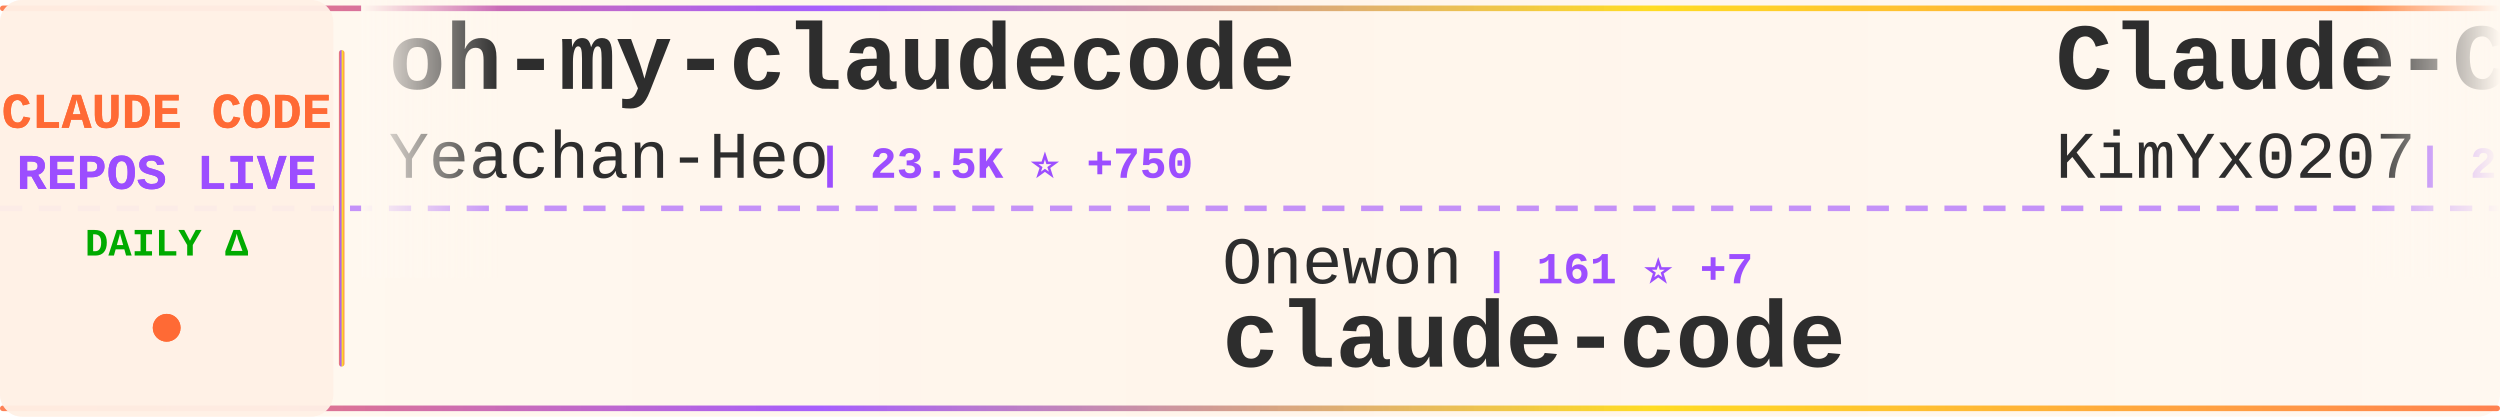
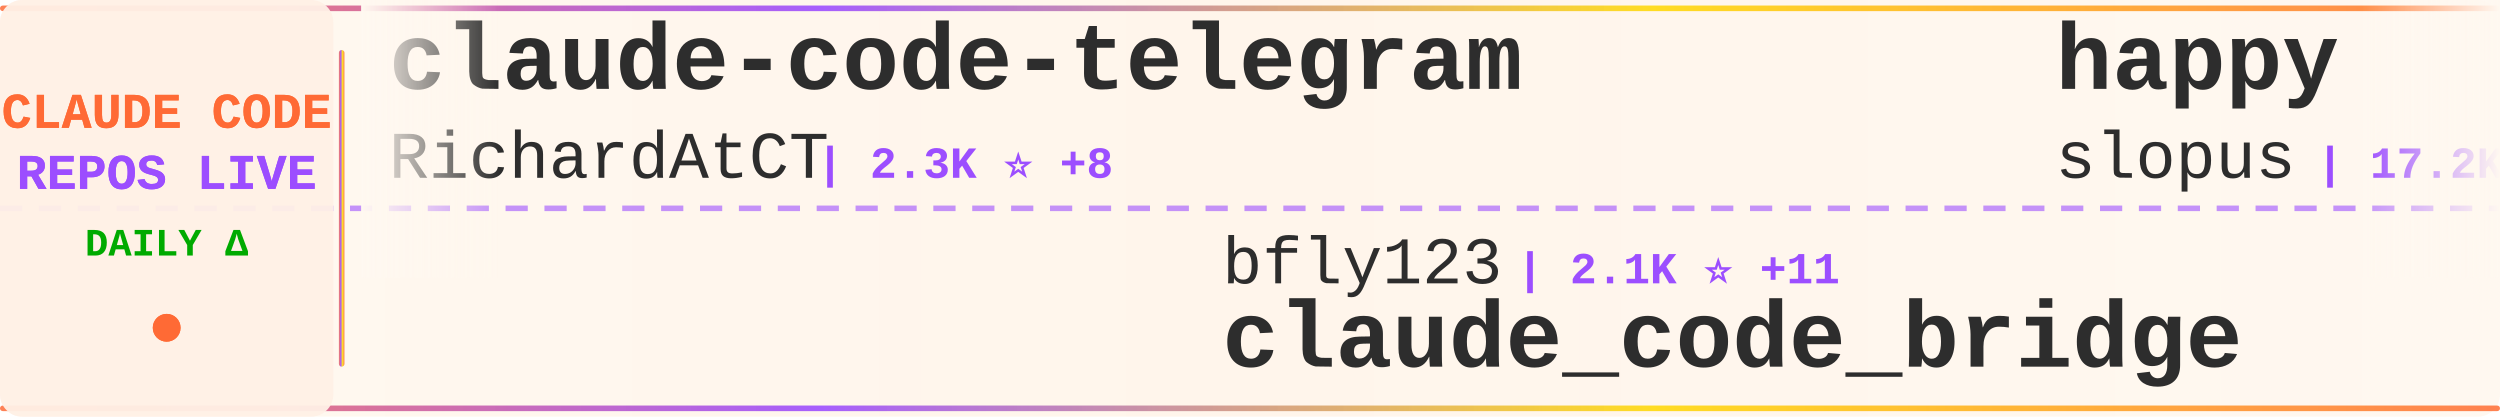
<svg xmlns="http://www.w3.org/2000/svg" width="900" height="150">
  <defs>
    <linearGradient id="tickerBg" x1="0%" y1="0%" x2="100%" y2="0%">
      <stop offset="0%" style="stop-color:#fff8f0;stop-opacity:0.98" />
      <stop offset="50%" style="stop-color:#fff5eb;stop-opacity:1" />
      <stop offset="100%" style="stop-color:#fff8f0;stop-opacity:0.98" />
    </linearGradient>
    <linearGradient id="borderGrad" x1="0%" y1="0%" x2="100%" y2="0%">
      <stop offset="0%" style="stop-color:#FF6B35;stop-opacity:0.85">
        <animate attributeName="stop-opacity" values="0.85;1;0.85" dur="2s" repeatCount="indefinite" />
      </stop>
      <stop offset="33%" style="stop-color:#9C4EFF;stop-opacity:0.9">
        <animate attributeName="stop-opacity" values="0.9;1;0.9" dur="2.2s" repeatCount="indefinite" />
      </stop>
      <stop offset="66%" style="stop-color:#FFD700;stop-opacity:0.85">
        <animate attributeName="stop-opacity" values="0.85;1;0.85" dur="1.8s" repeatCount="indefinite" />
      </stop>
      <stop offset="100%" style="stop-color:#FF6B35;stop-opacity:0.85">
        <animate attributeName="stop-opacity" values="0.85;1;0.85" dur="2s" repeatCount="indefinite" />
      </stop>
    </linearGradient>
    <filter id="textGlow">
      <feGaussianBlur stdDeviation="0.15" result="coloredBlur" />
      <feMerge>
        <feMergeNode in="coloredBlur" />
        <feMergeNode in="SourceGraphic" />
      </feMerge>
    </filter>
    <filter id="metricGlow">
      <feGaussianBlur stdDeviation="0.2" result="coloredBlur" />
      <feMerge>
        <feMergeNode in="coloredBlur" />
        <feMergeNode in="SourceGraphic" />
      </feMerge>
    </filter>
    <linearGradient id="leftFade" x1="0%" y1="0%" x2="100%" y2="0%">
      <stop offset="0%" style="stop-color:#fff8f0;stop-opacity:1" />
      <stop offset="100%" style="stop-color:#fff8f0;stop-opacity:0" />
    </linearGradient>
    <linearGradient id="rightFade" x1="0%" y1="0%" x2="100%" y2="0%">
      <stop offset="0%" style="stop-color:#fff8f0;stop-opacity:0" />
      <stop offset="100%" style="stop-color:#fff8f0;stop-opacity:1" />
    </linearGradient>
  </defs>
  <rect width="900" height="150" fill="url(#tickerBg)" rx="8" />
  <rect x="0" y="2" width="900" height="2" fill="url(#borderGrad)" rx="1" />
  <rect x="0" y="146" width="900" height="2" fill="url(#borderGrad)" rx="1" />
  <line x1="0" y1="75" x2="900" y2="75" stroke="#9C4EFF" stroke-width="2" stroke-dasharray="8 6" opacity="0.6" />
  <rect x="0" y="0" width="120" height="150" fill="#fff0e6" opacity="0.95" rx="8" />
  <text x="60" y="46" font-family="'Courier New', monospace" font-size="18" font-weight="bold" fill="#FF6B35" text-anchor="middle" filter="url(#textGlow)">
    CLAUDE CODE
  </text>
  <text x="60" y="68" font-family="'Courier New', monospace" font-size="18" font-weight="bold" fill="#9C4EFF" text-anchor="middle" filter="url(#textGlow)">
    REPOS LIVE
  </text>
  <text x="60" y="92" font-family="'Courier New', monospace" font-size="14" font-weight="bold" fill="#00aa00" text-anchor="middle">
    DAILY Δ
  </text>
  <circle cx="60" cy="118" r="5" fill="#FF6B35" filter="url(#metricGlow)">
    <animate attributeName="r" values="4;6;4" dur="1.5s" repeatCount="indefinite" />
    <animate attributeName="opacity" values="0.6;1;0.6" dur="1.5s" repeatCount="indefinite" />
  </circle>
  <rect x="122" y="18" width="2" height="114" fill="url(#borderGrad)" rx="1" />
  <clipPath id="tickerClip">
    <rect x="130" y="0" width="770" height="150" />
  </clipPath>
  <g clip-path="url(#tickerClip)">
    <g id="tickerItems">
      <animateTransform attributeName="transform" attributeType="XML" type="translate" from="0 0" to="-3000 0" dur="54s" repeatCount="indefinite" />
      <g transform="translate(0, 0)">
-         <text x="140" y="32" font-family="'Courier New', monospace" font-size="34" font-weight="bold" fill="#2d2d2d">oh-my-claudecode</text>
-         <text x="140" y="64" font-family="'Courier New', monospace" font-size="24" font-weight="normal" fill="#2d2d2d" opacity="1.0">Yeachan-Heo</text>
-         <text x="294" y="64" font-family="'Courier New', monospace" font-size="16" font-weight="bold" fill="#9C4EFF"> | 23.5K ⭐ +750</text>
+         <text x="140" y="32" font-family="'Courier New', monospace" font-size="34" font-weight="bold" fill="#2d2d2d">claude-code-telegram</text>
+         <text x="140" y="64" font-family="'Courier New', monospace" font-size="24" font-weight="normal" fill="#2d2d2d" opacity="1.0">RichardAtCT</text>
+         <text x="294" y="64" font-family="'Courier New', monospace" font-size="16" font-weight="bold" fill="#9C4EFF"> | 2.3K ⭐ +8</text>
      </g>
      <g transform="translate(300, 0)">
-         <text x="140" y="102" font-family="'Courier New', monospace" font-size="24" font-weight="normal" fill="#2d2d2d" opacity="1.0">Onewon</text>
-         <text x="234" y="102" font-family="'Courier New', monospace" font-size="16" font-weight="bold" fill="#9C4EFF"> | 161 ⭐ +7</text>
-         <text x="140" y="132" font-family="'Courier New', monospace" font-size="34" font-weight="bold" fill="#2d2d2d">claude-code</text>
+         <text x="140" y="102" font-family="'Courier New', monospace" font-size="24" font-weight="normal" fill="#2d2d2d" opacity="1.0">bfly123</text>
+         <text x="246" y="102" font-family="'Courier New', monospace" font-size="16" font-weight="bold" fill="#9C4EFF"> | 2.1K ⭐ +11</text>
+         <text x="140" y="132" font-family="'Courier New', monospace" font-size="34" font-weight="bold" fill="#2d2d2d">claude_code_bridge</text>
      </g>
      <g transform="translate(600, 0)">
-         <text x="140" y="32" font-family="'Courier New', monospace" font-size="34" font-weight="bold" fill="#2d2d2d">Claude-Code-x-OpenClaw-G...</text>
-         <text x="140" y="64" font-family="'Courier New', monospace" font-size="24" font-weight="normal" fill="#2d2d2d" opacity="1.0">KimYx0207</text>
-         <text x="270" y="64" font-family="'Courier New', monospace" font-size="16" font-weight="bold" fill="#9C4EFF"> | 2.9K ⭐ +30</text>
+         <text x="140" y="32" font-family="'Courier New', monospace" font-size="34" font-weight="bold" fill="#2d2d2d">happy</text>
+         <text x="140" y="64" font-family="'Courier New', monospace" font-size="24" font-weight="normal" fill="#2d2d2d" opacity="1.0">slopus</text>
+         <text x="234" y="64" font-family="'Courier New', monospace" font-size="16" font-weight="bold" fill="#9C4EFF"> | 17.2K ⭐ +66</text>
      </g>
      <g transform="translate(900, 0)">
-         <text x="140" y="102" font-family="'Courier New', monospace" font-size="24" font-weight="normal" fill="#2d2d2d" opacity="1.0">https-deeplearning-ai</text>
-         <text x="414" y="102" font-family="'Courier New', monospace" font-size="16" font-weight="bold" fill="#9C4EFF"> | 473 ⭐ +2</text>
-         <text x="140" y="132" font-family="'Courier New', monospace" font-size="34" font-weight="bold" fill="#2d2d2d">sc-claude-code-files</text>
+         <text x="140" y="102" font-family="'Courier New', monospace" font-size="24" font-weight="normal" fill="#2d2d2d" opacity="1.0">guanshan</text>
+         <text x="258" y="102" font-family="'Courier New', monospace" font-size="16" font-weight="bold" fill="#9C4EFF"> | 51 ⭐ +1</text>
+         <text x="140" y="132" font-family="'Courier New', monospace" font-size="34" font-weight="bold" fill="#2d2d2d">ClaudeCode</text>
      </g>
      <g transform="translate(1200, 0)">
-         <text x="140" y="32" font-family="'Courier New', monospace" font-size="34" font-weight="bold" fill="#2d2d2d">superpowers</text>
-         <text x="140" y="64" font-family="'Courier New', monospace" font-size="24" font-weight="normal" fill="#2d2d2d" opacity="1.0">obra</text>
-         <text x="210" y="64" font-family="'Courier New', monospace" font-size="16" font-weight="bold" fill="#9C4EFF"> | 134.6K ⭐ +1.3K</text>
+         <text x="140" y="32" font-family="'Courier New', monospace" font-size="34" font-weight="bold" fill="#2d2d2d">claude-code-sourcemap</text>
+         <text x="140" y="64" font-family="'Courier New', monospace" font-size="24" font-weight="normal" fill="#2d2d2d" opacity="1.0">Hyper66666</text>
+         <text x="282" y="64" font-family="'Courier New', monospace" font-size="16" font-weight="bold" fill="#9C4EFF"> | 195 ⭐ +5</text>
      </g>
      <g transform="translate(1500, 0)">
-         <text x="140" y="102" font-family="'Courier New', monospace" font-size="24" font-weight="normal" fill="#2d2d2d" opacity="1.0">Cranot</text>
-         <text x="234" y="102" font-family="'Courier New', monospace" font-size="16" font-weight="bold" fill="#9C4EFF"> | 2.6K ⭐ +2</text>
-         <text x="140" y="132" font-family="'Courier New', monospace" font-size="34" font-weight="bold" fill="#2d2d2d">claude-code-guide</text>
+         <text x="140" y="102" font-family="'Courier New', monospace" font-size="24" font-weight="normal" fill="#2d2d2d" opacity="1.0">AprilNEA</text>
+         <text x="258" y="102" font-family="'Courier New', monospace" font-size="16" font-weight="bold" fill="#9C4EFF"> | 351 ⭐ +10</text>
+         <text x="140" y="132" font-family="'Courier New', monospace" font-size="34" font-weight="bold" fill="#2d2d2d">claude-code-source</text>
      </g>
      <g transform="translate(1800, 0)">
-         <text x="140" y="32" font-family="'Courier New', monospace" font-size="34" font-weight="bold" fill="#2d2d2d">claude-task-master</text>
-         <text x="140" y="64" font-family="'Courier New', monospace" font-size="24" font-weight="normal" fill="#2d2d2d" opacity="1.0">eyaltoledano</text>
-         <text x="306" y="64" font-family="'Courier New', monospace" font-size="16" font-weight="bold" fill="#9C4EFF"> | 26.4K ⭐ +15</text>
+         <text x="140" y="32" font-family="'Courier New', monospace" font-size="34" font-weight="bold" fill="#2d2d2d">claude-coder</text>
+         <text x="140" y="64" font-family="'Courier New', monospace" font-size="24" font-weight="normal" fill="#2d2d2d" opacity="1.0">kodu-ai</text>
+         <text x="246" y="64" font-family="'Courier New', monospace" font-size="16" font-weight="bold" fill="#9C4EFF"> | 5.3K ⭐</text>
      </g>
      <g transform="translate(2100, 0)">
-         <text x="140" y="102" font-family="'Courier New', monospace" font-size="24" font-weight="normal" fill="#2d2d2d" opacity="1.0">qwibitai</text>
-         <text x="258" y="102" font-family="'Courier New', monospace" font-size="16" font-weight="bold" fill="#9C4EFF"> | 26.4K ⭐ +100</text>
-         <text x="140" y="132" font-family="'Courier New', monospace" font-size="34" font-weight="bold" fill="#2d2d2d">nanoclaw</text>
+         <text x="140" y="102" font-family="'Courier New', monospace" font-size="24" font-weight="normal" fill="#2d2d2d" opacity="1.0">NanmiCoder</text>
+         <text x="282" y="102" font-family="'Courier New', monospace" font-size="16" font-weight="bold" fill="#9C4EFF"> | 4.9K ⭐ +398</text>
+         <text x="140" y="132" font-family="'Courier New', monospace" font-size="34" font-weight="bold" fill="#2d2d2d">cc-haha</text>
      </g>
      <g transform="translate(2400, 0)">
-         <text x="140" y="32" font-family="'Courier New', monospace" font-size="34" font-weight="bold" fill="#2d2d2d">Claude-code</text>
-         <text x="140" y="64" font-family="'Courier New', monospace" font-size="24" font-weight="normal" fill="#2d2d2d" opacity="1.0">fazxes</text>
-         <text x="234" y="64" font-family="'Courier New', monospace" font-size="16" font-weight="bold" fill="#9C4EFF"> | 180 ⭐ +3</text>
+         <text x="140" y="32" font-family="'Courier New', monospace" font-size="34" font-weight="bold" fill="#2d2d2d">claude-code-rust</text>
+         <text x="140" y="64" font-family="'Courier New', monospace" font-size="24" font-weight="normal" fill="#2d2d2d" opacity="1.0">lorryjovens-hub</text>
+         <text x="342" y="64" font-family="'Courier New', monospace" font-size="16" font-weight="bold" fill="#9C4EFF"> | 1.0K ⭐ +181</text>
      </g>
      <g transform="translate(2700, 0)">
-         <text x="140" y="102" font-family="'Courier New', monospace" font-size="24" font-weight="normal" fill="#2d2d2d" opacity="1.0">Alishahryar1</text>
-         <text x="306" y="102" font-family="'Courier New', monospace" font-size="16" font-weight="bold" fill="#9C4EFF"> | 1.5K ⭐ +45</text>
-         <text x="140" y="132" font-family="'Courier New', monospace" font-size="34" font-weight="bold" fill="#2d2d2d">free-claude-code</text>
+         <text x="140" y="102" font-family="'Courier New', monospace" font-size="24" font-weight="normal" fill="#2d2d2d" opacity="1.0">luyao618</text>
+         <text x="258" y="102" font-family="'Courier New', monospace" font-size="16" font-weight="bold" fill="#9C4EFF"> | 873 ⭐ +96</text>
+         <text x="140" y="132" font-family="'Courier New', monospace" font-size="34" font-weight="bold" fill="#2d2d2d">Claude-Code-Source-Study</text>
      </g>
      <g transform="translate(3000, 0)">
-         <text x="140" y="32" font-family="'Courier New', monospace" font-size="34" font-weight="bold" fill="#2d2d2d">oh-my-claudecode</text>
-         <text x="140" y="64" font-family="'Courier New', monospace" font-size="24" font-weight="normal" fill="#2d2d2d" opacity="1.0">Yeachan-Heo</text>
-         <text x="294" y="64" font-family="'Courier New', monospace" font-size="16" font-weight="bold" fill="#9C4EFF"> | 23.5K ⭐ +750</text>
+         <text x="140" y="32" font-family="'Courier New', monospace" font-size="34" font-weight="bold" fill="#2d2d2d">claude-code-telegram</text>
+         <text x="140" y="64" font-family="'Courier New', monospace" font-size="24" font-weight="normal" fill="#2d2d2d" opacity="1.0">RichardAtCT</text>
+         <text x="294" y="64" font-family="'Courier New', monospace" font-size="16" font-weight="bold" fill="#9C4EFF"> | 2.3K ⭐ +8</text>
      </g>
      <g transform="translate(3300, 0)">
-         <text x="140" y="102" font-family="'Courier New', monospace" font-size="24" font-weight="normal" fill="#2d2d2d" opacity="1.0">Onewon</text>
-         <text x="234" y="102" font-family="'Courier New', monospace" font-size="16" font-weight="bold" fill="#9C4EFF"> | 161 ⭐ +7</text>
-         <text x="140" y="132" font-family="'Courier New', monospace" font-size="34" font-weight="bold" fill="#2d2d2d">claude-code</text>
+         <text x="140" y="102" font-family="'Courier New', monospace" font-size="24" font-weight="normal" fill="#2d2d2d" opacity="1.0">bfly123</text>
+         <text x="246" y="102" font-family="'Courier New', monospace" font-size="16" font-weight="bold" fill="#9C4EFF"> | 2.1K ⭐ +11</text>
+         <text x="140" y="132" font-family="'Courier New', monospace" font-size="34" font-weight="bold" fill="#2d2d2d">claude_code_bridge</text>
      </g>
      <g transform="translate(3600, 0)">
-         <text x="140" y="32" font-family="'Courier New', monospace" font-size="34" font-weight="bold" fill="#2d2d2d">Claude-Code-x-OpenClaw-G...</text>
-         <text x="140" y="64" font-family="'Courier New', monospace" font-size="24" font-weight="normal" fill="#2d2d2d" opacity="1.0">KimYx0207</text>
-         <text x="270" y="64" font-family="'Courier New', monospace" font-size="16" font-weight="bold" fill="#9C4EFF"> | 2.9K ⭐ +30</text>
+         <text x="140" y="32" font-family="'Courier New', monospace" font-size="34" font-weight="bold" fill="#2d2d2d">happy</text>
+         <text x="140" y="64" font-family="'Courier New', monospace" font-size="24" font-weight="normal" fill="#2d2d2d" opacity="1.0">slopus</text>
+         <text x="234" y="64" font-family="'Courier New', monospace" font-size="16" font-weight="bold" fill="#9C4EFF"> | 17.2K ⭐ +66</text>
      </g>
      <g transform="translate(3900, 0)">
-         <text x="140" y="102" font-family="'Courier New', monospace" font-size="24" font-weight="normal" fill="#2d2d2d" opacity="1.0">https-deeplearning-ai</text>
-         <text x="414" y="102" font-family="'Courier New', monospace" font-size="16" font-weight="bold" fill="#9C4EFF"> | 473 ⭐ +2</text>
-         <text x="140" y="132" font-family="'Courier New', monospace" font-size="34" font-weight="bold" fill="#2d2d2d">sc-claude-code-files</text>
+         <text x="140" y="102" font-family="'Courier New', monospace" font-size="24" font-weight="normal" fill="#2d2d2d" opacity="1.0">guanshan</text>
+         <text x="258" y="102" font-family="'Courier New', monospace" font-size="16" font-weight="bold" fill="#9C4EFF"> | 51 ⭐ +1</text>
+         <text x="140" y="132" font-family="'Courier New', monospace" font-size="34" font-weight="bold" fill="#2d2d2d">ClaudeCode</text>
      </g>
    </g>
  </g>
  <rect x="130" y="0" width="50" height="100" fill="url(#leftFade)" />
  <rect x="850" y="0" width="50" height="100" fill="url(#rightFade)" />
</svg>
